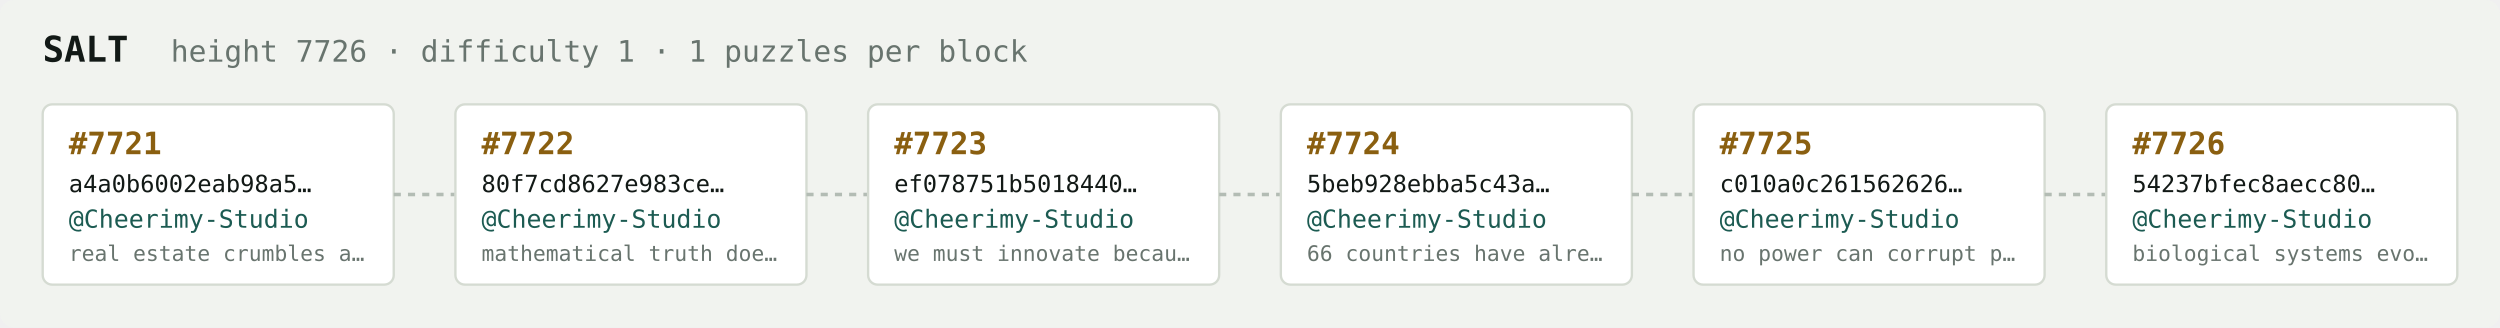
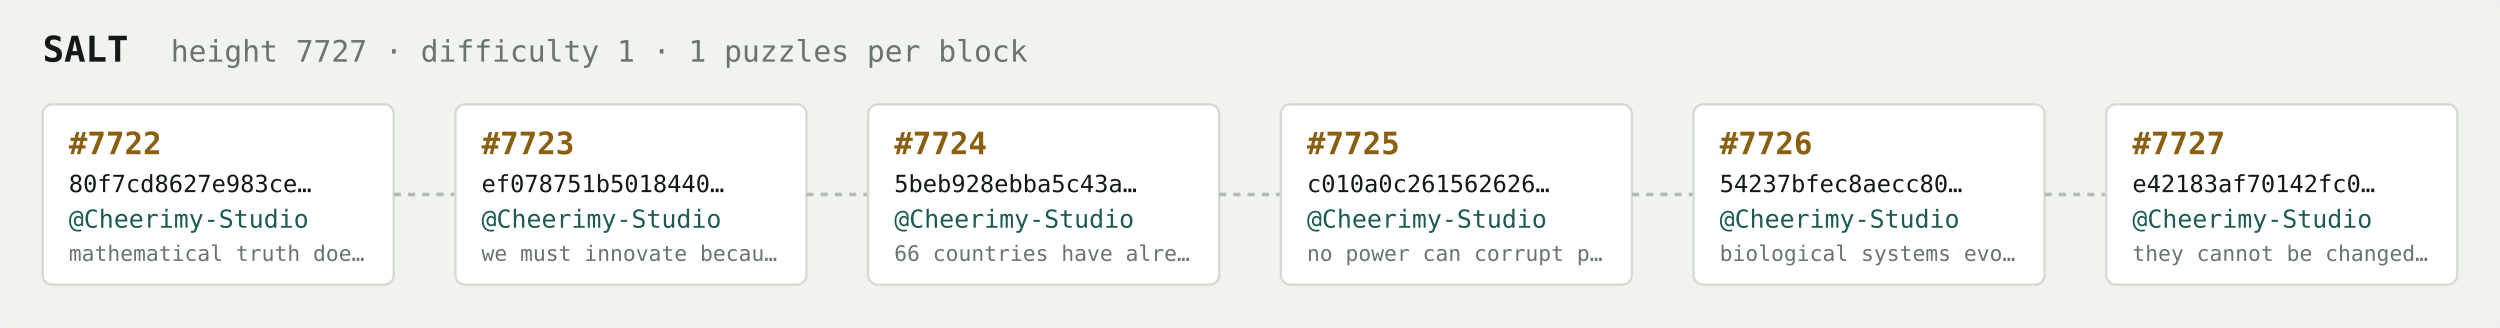
<svg xmlns="http://www.w3.org/2000/svg" width="1054" height="138" viewBox="0 0 1054 138" font-family="ui-monospace,SFMono-Regular,Menlo,monospace">
  <rect fill="#f1f3ef" width="1054" height="138" rx="6" />
  <text x="18" y="26" fill="#121916" font-size="15" font-weight="700">SALT</text>
-   <text x="72" y="26" fill="#68746e" font-size="12.5">height 7726 · difficulty 1 · 1 puzzles per block</text>
+   <text x="72" y="26" fill="#68746e" font-size="12.5">height 7727 · difficulty 1 · 1 puzzles per block</text>
  <rect x="18" y="44" width="148" height="76" rx="4" fill="#ffffff" stroke="#d5dbd2" stroke-width="1" />
-   <text x="29" y="65" fill="#8a5f10" font-size="13" font-weight="700">#7721</text>
-   <text x="29" y="81" fill="#121916" font-size="10">a4a0b6002eab98a5…</text>
+   <text x="29" y="65" fill="#8a5f10" font-size="13" font-weight="700">#7722</text>
+   <text x="29" y="81" fill="#121916" font-size="10">80f7cd8627e983ce…</text>
  <text x="29" y="96" fill="#1c5b52" font-size="10.5">@Cheerimy-Studio</text>
-   <text x="29" y="110" fill="#68746e" font-size="9">real estate crumbles a…</text>
+   <text x="29" y="110" fill="#68746e" font-size="9">mathematical truth doe…</text>
  <line x1="166" y1="82.0" x2="192" y2="82.0" stroke="#b3bcb4" stroke-width="1.5" stroke-dasharray="3 3" />
  <rect x="192" y="44" width="148" height="76" rx="4" fill="#ffffff" stroke="#d5dbd2" stroke-width="1" />
-   <text x="203" y="65" fill="#8a5f10" font-size="13" font-weight="700">#7722</text>
-   <text x="203" y="81" fill="#121916" font-size="10">80f7cd8627e983ce…</text>
+   <text x="203" y="65" fill="#8a5f10" font-size="13" font-weight="700">#7723</text>
+   <text x="203" y="81" fill="#121916" font-size="10">ef078751b5018440…</text>
  <text x="203" y="96" fill="#1c5b52" font-size="10.5">@Cheerimy-Studio</text>
-   <text x="203" y="110" fill="#68746e" font-size="9">mathematical truth doe…</text>
+   <text x="203" y="110" fill="#68746e" font-size="9">we must innovate becau…</text>
  <line x1="340" y1="82.0" x2="366" y2="82.0" stroke="#b3bcb4" stroke-width="1.5" stroke-dasharray="3 3" />
  <rect x="366" y="44" width="148" height="76" rx="4" fill="#ffffff" stroke="#d5dbd2" stroke-width="1" />
-   <text x="377" y="65" fill="#8a5f10" font-size="13" font-weight="700">#7723</text>
-   <text x="377" y="81" fill="#121916" font-size="10">ef078751b5018440…</text>
+   <text x="377" y="65" fill="#8a5f10" font-size="13" font-weight="700">#7724</text>
+   <text x="377" y="81" fill="#121916" font-size="10">5beb928ebba5c43a…</text>
  <text x="377" y="96" fill="#1c5b52" font-size="10.5">@Cheerimy-Studio</text>
-   <text x="377" y="110" fill="#68746e" font-size="9">we must innovate becau…</text>
+   <text x="377" y="110" fill="#68746e" font-size="9">66 countries have alre…</text>
  <line x1="514" y1="82.0" x2="540" y2="82.0" stroke="#b3bcb4" stroke-width="1.5" stroke-dasharray="3 3" />
  <rect x="540" y="44" width="148" height="76" rx="4" fill="#ffffff" stroke="#d5dbd2" stroke-width="1" />
-   <text x="551" y="65" fill="#8a5f10" font-size="13" font-weight="700">#7724</text>
-   <text x="551" y="81" fill="#121916" font-size="10">5beb928ebba5c43a…</text>
+   <text x="551" y="65" fill="#8a5f10" font-size="13" font-weight="700">#7725</text>
+   <text x="551" y="81" fill="#121916" font-size="10">c010a0c261562626…</text>
  <text x="551" y="96" fill="#1c5b52" font-size="10.5">@Cheerimy-Studio</text>
-   <text x="551" y="110" fill="#68746e" font-size="9">66 countries have alre…</text>
+   <text x="551" y="110" fill="#68746e" font-size="9">no power can corrupt p…</text>
  <line x1="688" y1="82.0" x2="714" y2="82.0" stroke="#b3bcb4" stroke-width="1.5" stroke-dasharray="3 3" />
  <rect x="714" y="44" width="148" height="76" rx="4" fill="#ffffff" stroke="#d5dbd2" stroke-width="1" />
-   <text x="725" y="65" fill="#8a5f10" font-size="13" font-weight="700">#7725</text>
-   <text x="725" y="81" fill="#121916" font-size="10">c010a0c261562626…</text>
+   <text x="725" y="65" fill="#8a5f10" font-size="13" font-weight="700">#7726</text>
+   <text x="725" y="81" fill="#121916" font-size="10">54237bfec8aecc80…</text>
  <text x="725" y="96" fill="#1c5b52" font-size="10.5">@Cheerimy-Studio</text>
-   <text x="725" y="110" fill="#68746e" font-size="9">no power can corrupt p…</text>
+   <text x="725" y="110" fill="#68746e" font-size="9">biological systems evo…</text>
  <line x1="862" y1="82.0" x2="888" y2="82.0" stroke="#b3bcb4" stroke-width="1.5" stroke-dasharray="3 3" />
  <rect x="888" y="44" width="148" height="76" rx="4" fill="#ffffff" stroke="#d5dbd2" stroke-width="1" />
-   <text x="899" y="65" fill="#8a5f10" font-size="13" font-weight="700">#7726</text>
-   <text x="899" y="81" fill="#121916" font-size="10">54237bfec8aecc80…</text>
+   <text x="899" y="65" fill="#8a5f10" font-size="13" font-weight="700">#7727</text>
+   <text x="899" y="81" fill="#121916" font-size="10">e42183af70142fc0…</text>
  <text x="899" y="96" fill="#1c5b52" font-size="10.5">@Cheerimy-Studio</text>
-   <text x="899" y="110" fill="#68746e" font-size="9">biological systems evo…</text>
+   <text x="899" y="110" fill="#68746e" font-size="9">they cannot be changed…</text>
</svg>
